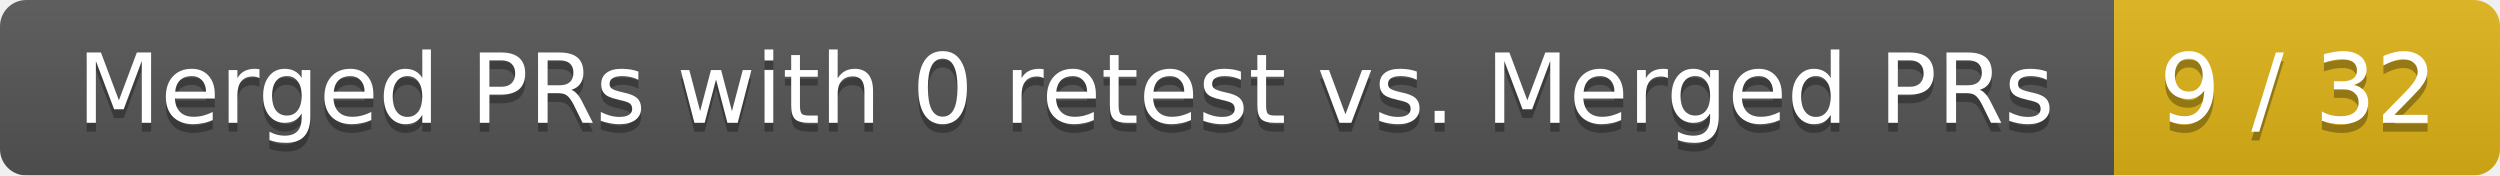
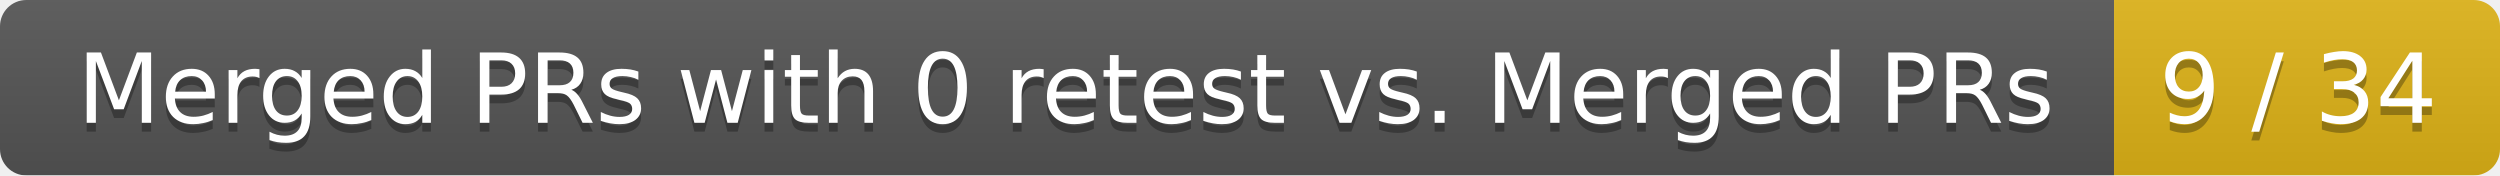
<svg xmlns="http://www.w3.org/2000/svg" width="285" height="20">
  <linearGradient id="smooth" x2="0" y2="100%">
    <stop offset="0" stop-color="#bbb" stop-opacity=".1" />
    <stop offset="1" stop-opacity=".1" />
  </linearGradient>
  <mask id="round">
    <rect width="285" height="20" rx="3" fill="#fff" />
  </mask>
  <g mask="url(#round)">
    <rect width="241" height="20" fill="#555" />
    <rect x="241" width="44" height="20" fill="#dfb317" />
    <rect width="285" height="20" fill="url(#smooth)" />
  </g>
  <g fill="#fff" text-anchor="middle" font-family="DejaVu Sans,Verdana,Geneva,sans-serif" font-size="11">
    <text x="121.5" y="15" fill="#010101" fill-opacity=".3">Merged PRs with 0 retest vs. Merged PRs</text>
    <text x="121.5" y="14">Merged PRs with 0 retest vs. Merged PRs</text>
-     <text x="262" y="15" fill="#010101" fill-opacity=".3">9 / 32</text>
-     <text x="262" y="14">9 / 32</text>
+     <text x="262" y="15" fill="#010101" fill-opacity=".3">9 / 34</text>
+     <text x="262" y="14">9 / 34</text>
  </g>
</svg>
